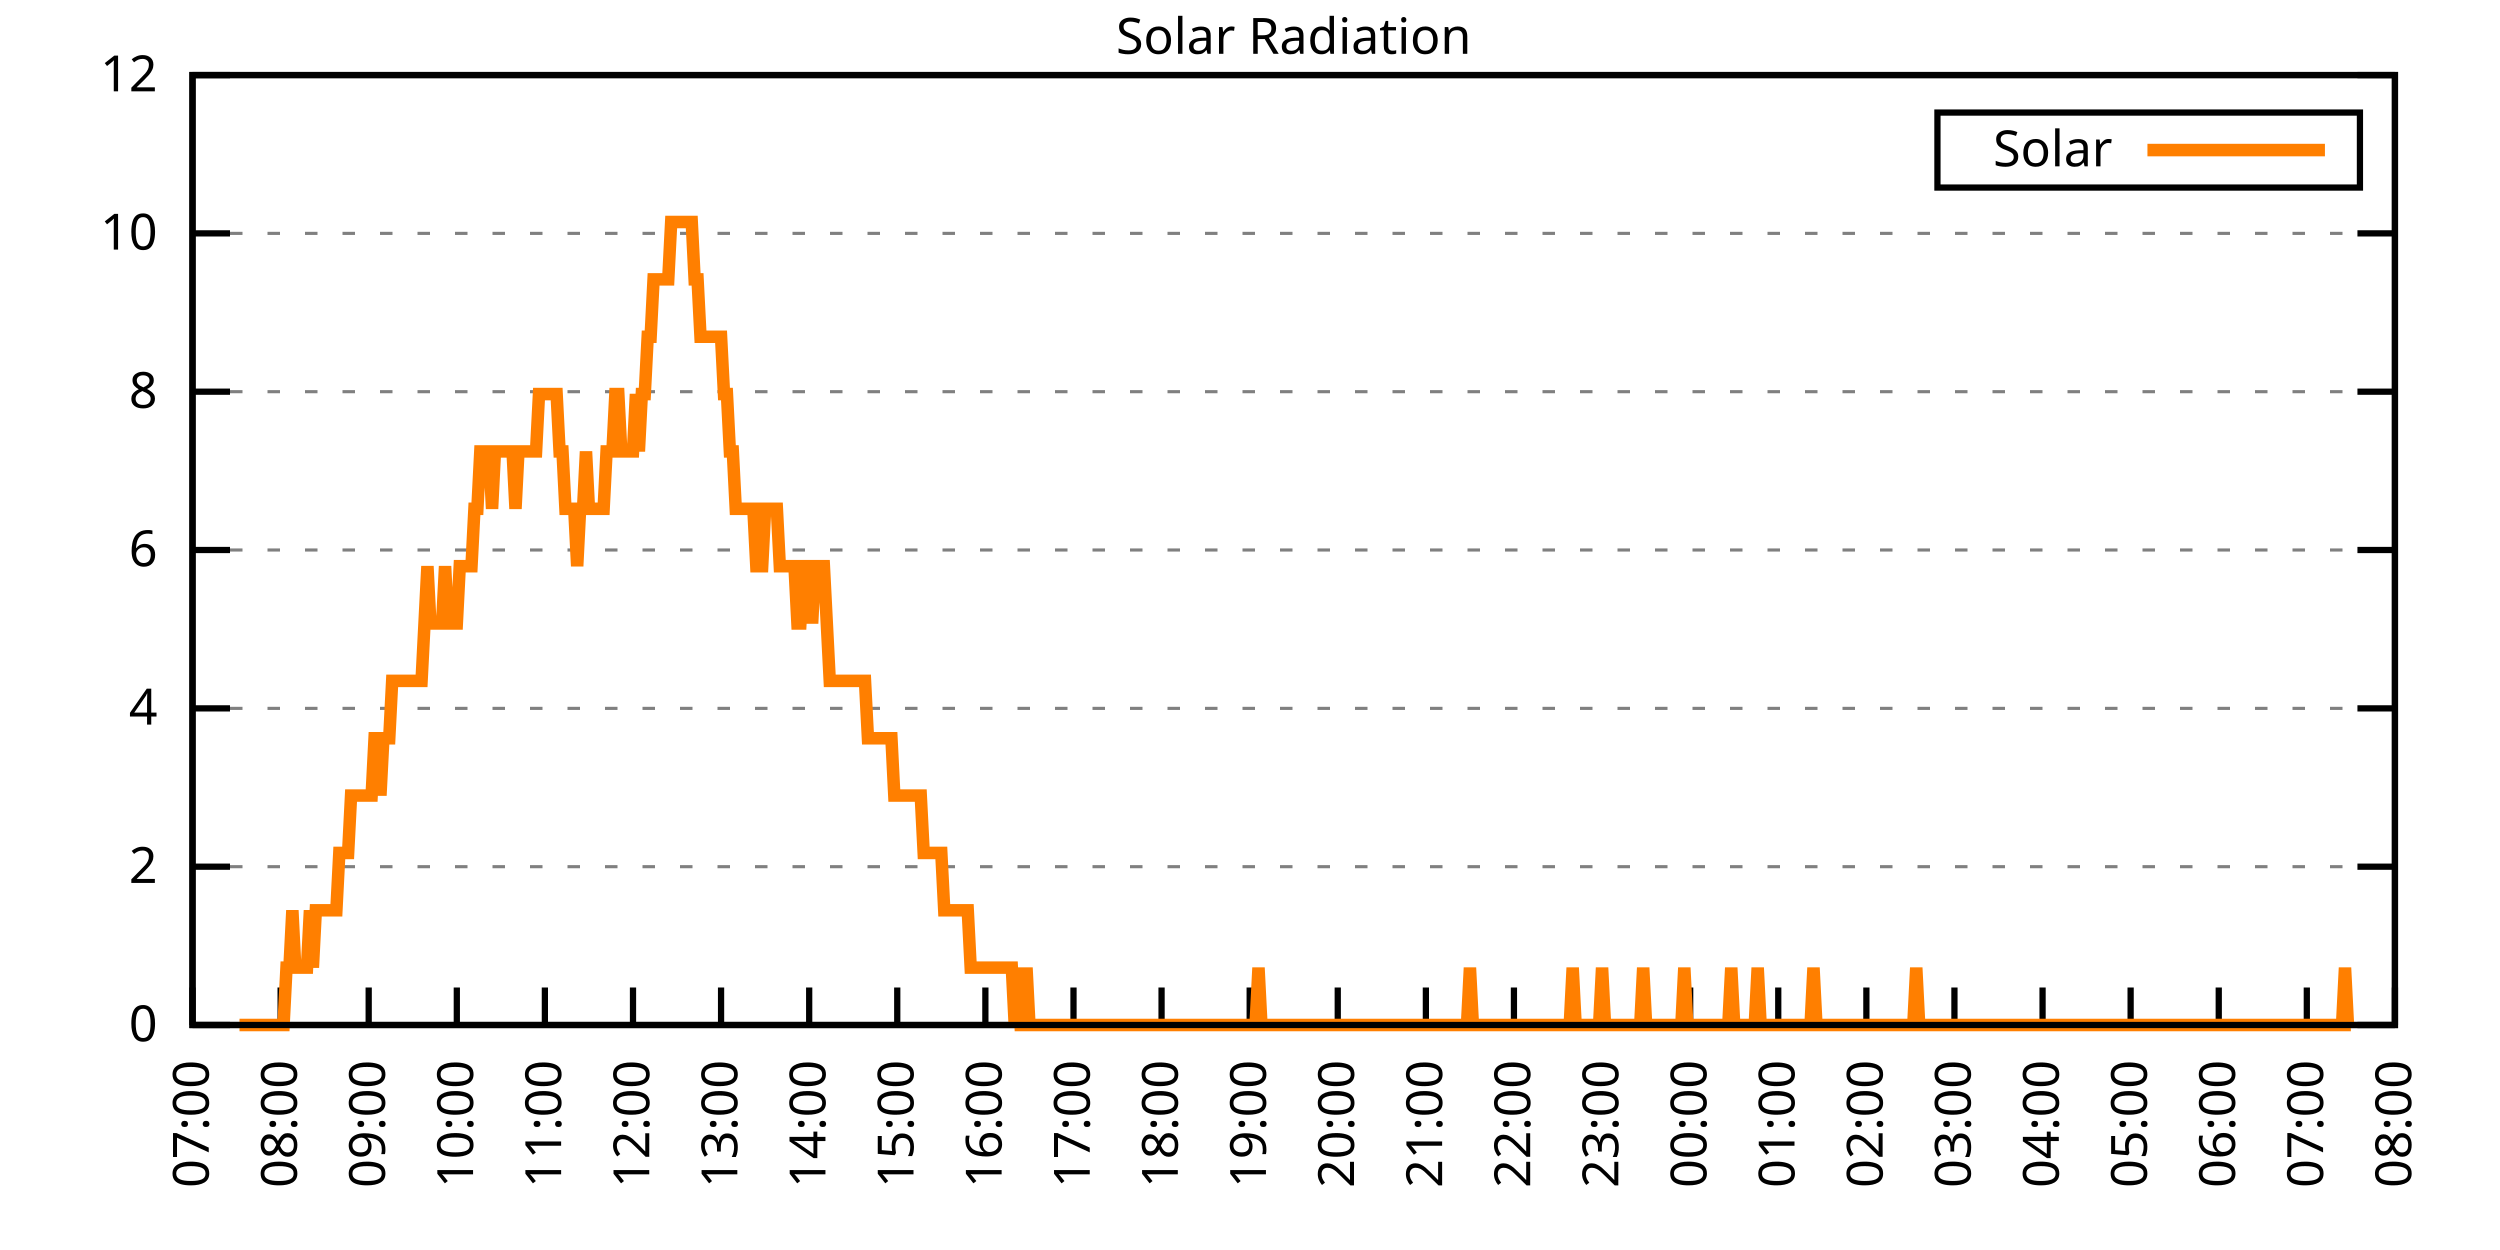
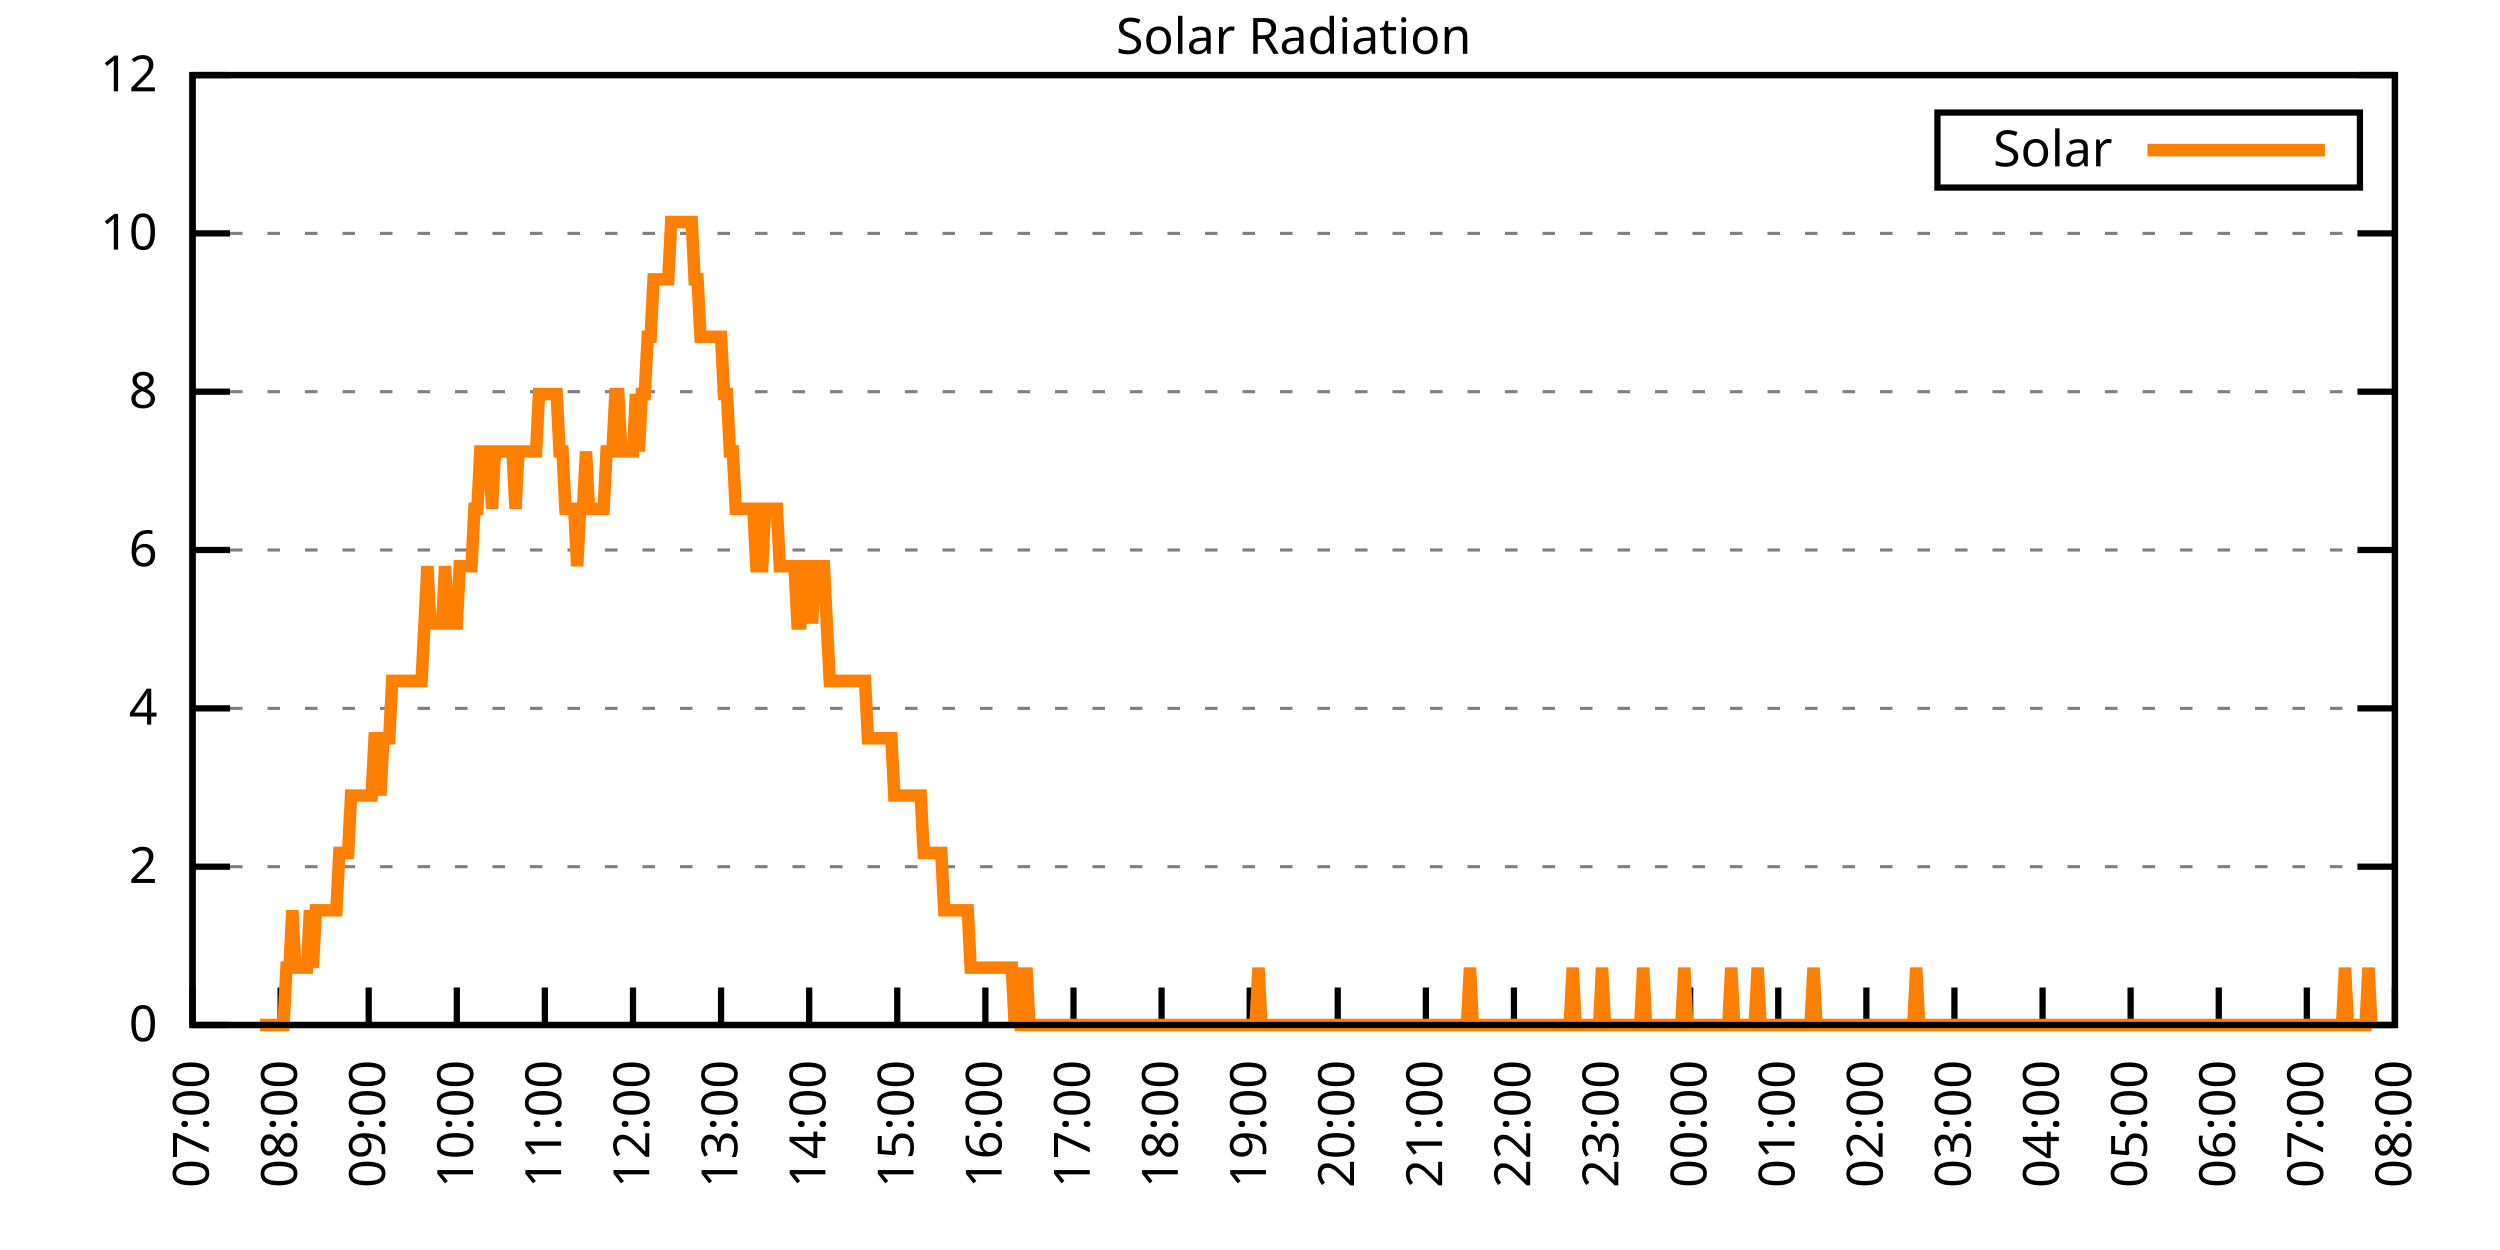
<svg xmlns="http://www.w3.org/2000/svg" xmlns:xlink="http://www.w3.org/1999/xlink" width="400" height="200" viewBox="0 0 400 200">
  <g id="gnuplot_canvas">
    <rect x="0" y="0" width="400" height="200" fill="none" />
    <defs>
      <circle id="gpDot" r="0.5" stroke-width="0.5" stroke="currentColor" />
      <path id="gpPt0" stroke-width="0.333" stroke="currentColor" d="M-1,0 h2 M0,-1 v2" />
      <path id="gpPt1" stroke-width="0.333" stroke="currentColor" d="M-1,-1 L1,1 M1,-1 L-1,1" />
      <path id="gpPt2" stroke-width="0.333" stroke="currentColor" d="M-1,0 L1,0 M0,-1 L0,1 M-1,-1 L1,1 M-1,1 L1,-1" />
      <rect id="gpPt3" stroke-width="0.333" stroke="currentColor" x="-1" y="-1" width="2" height="2" />
      <rect id="gpPt4" stroke-width="0.333" stroke="currentColor" fill="currentColor" x="-1" y="-1" width="2" height="2" />
      <circle id="gpPt5" stroke-width="0.333" stroke="currentColor" cx="0" cy="0" r="1" />
      <use xlink:href="#gpPt5" id="gpPt6" fill="currentColor" stroke="none" />
      <path id="gpPt7" stroke-width="0.333" stroke="currentColor" d="M0,-1.33 L-1.33,0.67 L1.33,0.67 z" />
      <use xlink:href="#gpPt7" id="gpPt8" fill="currentColor" stroke="none" />
      <use xlink:href="#gpPt7" id="gpPt9" stroke="currentColor" transform="rotate(180)" />
      <use xlink:href="#gpPt9" id="gpPt10" fill="currentColor" stroke="none" />
      <use xlink:href="#gpPt3" id="gpPt11" stroke="currentColor" transform="rotate(45)" />
      <use xlink:href="#gpPt11" id="gpPt12" fill="currentColor" stroke="none" />
      <path id="gpPt13" stroke-width="0.333" stroke="currentColor" d="M0,1.330 L1.265,0.411 L0.782,-1.067 L-0.782,-1.076 L-1.265,0.411 z" />
      <use xlink:href="#gpPt13" id="gpPt14" fill="currentColor" stroke="none" />
      <filter id="textbox" filterUnits="objectBoundingBox" x="0" y="0" height="1" width="1">
        <feFlood flood-color="white" flood-opacity="1" result="bgnd" />
        <feComposite in="SourceGraphic" in2="bgnd" operator="atop" />
      </filter>
      <filter id="greybox" filterUnits="objectBoundingBox" x="0" y="0" height="1" width="1">
        <feFlood flood-color="lightgrey" flood-opacity="1" result="grey" />
        <feComposite in="SourceGraphic" in2="grey" operator="atop" />
      </filter>
    </defs>
    <g fill="none" color="white" stroke="currentColor" stroke-width="1.00" stroke-linecap="butt" stroke-linejoin="miter">
</g>
    <g fill="none" color="black" stroke="currentColor" stroke-width="1.00" stroke-linecap="butt" stroke-linejoin="miter">
      <g stroke="none" shape-rendering="crispEdges">
        <polygon fill="rgb(255, 255, 255)" points="30.80,164.00 383.18,164.00 383.18,12.02 30.80,12.02 " />
      </g>
    </g>
    <g fill="none" color="black" stroke="currentColor" stroke-width="1.00" stroke-linecap="butt" stroke-linejoin="miter">
</g>
    <g fill="none" color="black" stroke="black" stroke-width="0.50" stroke-linecap="butt" stroke-linejoin="miter">
</g>
    <g fill="none" color="gray" stroke="currentColor" stroke-width="0.50" stroke-linecap="butt" stroke-linejoin="miter">
      <path stroke="gray" stroke-dasharray="2,4" class="gridline" d="M30.80,164.00 L383.19,164.00  " />
    </g>
    <g fill="none" color="gray" stroke="gray" stroke-width="1.00" stroke-linecap="butt" stroke-linejoin="miter">
</g>
    <g fill="none" color="black" stroke="currentColor" stroke-width="1.00" stroke-linecap="butt" stroke-linejoin="miter">
      <path stroke="black" d="M30.80,164.00 L36.80,164.00 M383.19,164.00 L377.19,164.00  " />
      <g transform="translate(25.20,166.60)" stroke="none" fill="black" font-family="Sans" font-size="8.00" text-anchor="end">
        <text>
          <tspan font-family="Sans"> 0</tspan>
        </text>
      </g>
    </g>
    <g fill="none" color="black" stroke="currentColor" stroke-width="1.00" stroke-linecap="butt" stroke-linejoin="miter">
</g>
    <g fill="none" color="black" stroke="black" stroke-width="0.50" stroke-linecap="butt" stroke-linejoin="miter">
</g>
    <g fill="none" color="gray" stroke="currentColor" stroke-width="0.50" stroke-linecap="butt" stroke-linejoin="miter">
      <path stroke="gray" stroke-dasharray="2,4" class="gridline" d="M30.80,138.67 L383.19,138.67  " />
    </g>
    <g fill="none" color="gray" stroke="gray" stroke-width="1.00" stroke-linecap="butt" stroke-linejoin="miter">
</g>
    <g fill="none" color="black" stroke="currentColor" stroke-width="1.00" stroke-linecap="butt" stroke-linejoin="miter">
      <path stroke="black" d="M30.80,138.67 L36.80,138.67 M383.19,138.67 L377.19,138.67  " />
      <g transform="translate(25.20,141.27)" stroke="none" fill="black" font-family="Sans" font-size="8.00" text-anchor="end">
        <text>
          <tspan font-family="Sans"> 2</tspan>
        </text>
      </g>
    </g>
    <g fill="none" color="black" stroke="currentColor" stroke-width="1.00" stroke-linecap="butt" stroke-linejoin="miter">
</g>
    <g fill="none" color="black" stroke="black" stroke-width="0.50" stroke-linecap="butt" stroke-linejoin="miter">
</g>
    <g fill="none" color="gray" stroke="currentColor" stroke-width="0.50" stroke-linecap="butt" stroke-linejoin="miter">
      <path stroke="gray" stroke-dasharray="2,4" class="gridline" d="M30.80,113.34 L383.19,113.34  " />
    </g>
    <g fill="none" color="gray" stroke="gray" stroke-width="1.00" stroke-linecap="butt" stroke-linejoin="miter">
</g>
    <g fill="none" color="black" stroke="currentColor" stroke-width="1.00" stroke-linecap="butt" stroke-linejoin="miter">
      <path stroke="black" d="M30.80,113.34 L36.80,113.34 M383.19,113.34 L377.19,113.34  " />
      <g transform="translate(25.20,115.94)" stroke="none" fill="black" font-family="Sans" font-size="8.00" text-anchor="end">
        <text>
          <tspan font-family="Sans"> 4</tspan>
        </text>
      </g>
    </g>
    <g fill="none" color="black" stroke="currentColor" stroke-width="1.00" stroke-linecap="butt" stroke-linejoin="miter">
</g>
    <g fill="none" color="black" stroke="black" stroke-width="0.50" stroke-linecap="butt" stroke-linejoin="miter">
</g>
    <g fill="none" color="gray" stroke="currentColor" stroke-width="0.50" stroke-linecap="butt" stroke-linejoin="miter">
      <path stroke="gray" stroke-dasharray="2,4" class="gridline" d="M30.80,88.00 L383.19,88.00  " />
    </g>
    <g fill="none" color="gray" stroke="gray" stroke-width="1.00" stroke-linecap="butt" stroke-linejoin="miter">
</g>
    <g fill="none" color="black" stroke="currentColor" stroke-width="1.00" stroke-linecap="butt" stroke-linejoin="miter">
      <path stroke="black" d="M30.80,88.00 L36.80,88.00 M383.19,88.00 L377.19,88.00  " />
      <g transform="translate(25.20,90.60)" stroke="none" fill="black" font-family="Sans" font-size="8.00" text-anchor="end">
        <text>
          <tspan font-family="Sans"> 6</tspan>
        </text>
      </g>
    </g>
    <g fill="none" color="black" stroke="currentColor" stroke-width="1.00" stroke-linecap="butt" stroke-linejoin="miter">
</g>
    <g fill="none" color="black" stroke="black" stroke-width="0.50" stroke-linecap="butt" stroke-linejoin="miter">
</g>
    <g fill="none" color="gray" stroke="currentColor" stroke-width="0.50" stroke-linecap="butt" stroke-linejoin="miter">
      <path stroke="gray" stroke-dasharray="2,4" class="gridline" d="M30.80,62.67 L383.19,62.67  " />
    </g>
    <g fill="none" color="gray" stroke="gray" stroke-width="1.00" stroke-linecap="butt" stroke-linejoin="miter">
</g>
    <g fill="none" color="black" stroke="currentColor" stroke-width="1.00" stroke-linecap="butt" stroke-linejoin="miter">
      <path stroke="black" d="M30.80,62.67 L36.80,62.67 M383.19,62.67 L377.19,62.67  " />
      <g transform="translate(25.20,65.27)" stroke="none" fill="black" font-family="Sans" font-size="8.00" text-anchor="end">
        <text>
          <tspan font-family="Sans"> 8</tspan>
        </text>
      </g>
    </g>
    <g fill="none" color="black" stroke="currentColor" stroke-width="1.00" stroke-linecap="butt" stroke-linejoin="miter">
</g>
    <g fill="none" color="black" stroke="black" stroke-width="0.50" stroke-linecap="butt" stroke-linejoin="miter">
</g>
    <g fill="none" color="gray" stroke="currentColor" stroke-width="0.50" stroke-linecap="butt" stroke-linejoin="miter">
      <path stroke="gray" stroke-dasharray="2,4" class="gridline" d="M30.80,37.34 L383.19,37.34  " />
    </g>
    <g fill="none" color="gray" stroke="gray" stroke-width="1.00" stroke-linecap="butt" stroke-linejoin="miter">
</g>
    <g fill="none" color="black" stroke="currentColor" stroke-width="1.00" stroke-linecap="butt" stroke-linejoin="miter">
      <path stroke="black" d="M30.80,37.34 L36.80,37.34 M383.19,37.34 L377.19,37.34  " />
      <g transform="translate(25.20,39.94)" stroke="none" fill="black" font-family="Sans" font-size="8.00" text-anchor="end">
        <text>
          <tspan font-family="Sans"> 10</tspan>
        </text>
      </g>
    </g>
    <g fill="none" color="black" stroke="currentColor" stroke-width="1.00" stroke-linecap="butt" stroke-linejoin="miter">
</g>
    <g fill="none" color="black" stroke="black" stroke-width="0.50" stroke-linecap="butt" stroke-linejoin="miter">
</g>
    <g fill="none" color="gray" stroke="currentColor" stroke-width="0.50" stroke-linecap="butt" stroke-linejoin="miter">
      <path stroke="gray" stroke-dasharray="2,4" class="gridline" d="M30.80,12.01 L383.19,12.01  " />
    </g>
    <g fill="none" color="gray" stroke="gray" stroke-width="1.00" stroke-linecap="butt" stroke-linejoin="miter">
</g>
    <g fill="none" color="black" stroke="currentColor" stroke-width="1.00" stroke-linecap="butt" stroke-linejoin="miter">
      <path stroke="black" d="M30.80,12.01 L36.80,12.01 M383.19,12.01 L377.19,12.01  " />
      <g transform="translate(25.20,14.61)" stroke="none" fill="black" font-family="Sans" font-size="8.00" text-anchor="end">
        <text>
          <tspan font-family="Sans"> 12</tspan>
        </text>
      </g>
    </g>
    <g fill="none" color="black" stroke="currentColor" stroke-width="1.00" stroke-linecap="butt" stroke-linejoin="miter">
      <path stroke="black" d="M30.80,164.00 L30.80,158.00  " />
      <g transform="translate(33.40,169.60) rotate(270.00)" stroke="none" fill="black" font-family="Sans" font-size="8.00" text-anchor="end">
        <text>
          <tspan font-family="Sans">07:00</tspan>
        </text>
      </g>
    </g>
    <g fill="none" color="black" stroke="currentColor" stroke-width="1.00" stroke-linecap="butt" stroke-linejoin="miter">
      <path stroke="black" d="M44.90,164.00 L44.90,158.00  " />
      <g transform="translate(47.50,169.60) rotate(270.00)" stroke="none" fill="black" font-family="Sans" font-size="8.00" text-anchor="end">
        <text>
          <tspan font-family="Sans">08:00</tspan>
        </text>
      </g>
    </g>
    <g fill="none" color="black" stroke="currentColor" stroke-width="1.00" stroke-linecap="butt" stroke-linejoin="miter">
      <path stroke="black" d="M58.99,164.00 L58.99,158.00  " />
      <g transform="translate(61.59,169.60) rotate(270.00)" stroke="none" fill="black" font-family="Sans" font-size="8.00" text-anchor="end">
        <text>
          <tspan font-family="Sans">09:00</tspan>
        </text>
      </g>
    </g>
    <g fill="none" color="black" stroke="currentColor" stroke-width="1.00" stroke-linecap="butt" stroke-linejoin="miter">
      <path stroke="black" d="M73.09,164.00 L73.09,158.00  " />
      <g transform="translate(75.69,169.60) rotate(270.00)" stroke="none" fill="black" font-family="Sans" font-size="8.00" text-anchor="end">
        <text>
          <tspan font-family="Sans">10:00</tspan>
        </text>
      </g>
    </g>
    <g fill="none" color="black" stroke="currentColor" stroke-width="1.00" stroke-linecap="butt" stroke-linejoin="miter">
      <path stroke="black" d="M87.18,164.00 L87.18,158.00  " />
      <g transform="translate(89.78,169.60) rotate(270.00)" stroke="none" fill="black" font-family="Sans" font-size="8.00" text-anchor="end">
        <text>
          <tspan font-family="Sans">11:00</tspan>
        </text>
      </g>
    </g>
    <g fill="none" color="black" stroke="currentColor" stroke-width="1.00" stroke-linecap="butt" stroke-linejoin="miter">
      <path stroke="black" d="M101.28,164.00 L101.28,158.00  " />
      <g transform="translate(103.88,169.60) rotate(270.00)" stroke="none" fill="black" font-family="Sans" font-size="8.00" text-anchor="end">
        <text>
          <tspan font-family="Sans">12:00</tspan>
        </text>
      </g>
    </g>
    <g fill="none" color="black" stroke="currentColor" stroke-width="1.00" stroke-linecap="butt" stroke-linejoin="miter">
      <path stroke="black" d="M115.37,164.00 L115.37,158.00  " />
      <g transform="translate(117.97,169.60) rotate(270.00)" stroke="none" fill="black" font-family="Sans" font-size="8.00" text-anchor="end">
        <text>
          <tspan font-family="Sans">13:00</tspan>
        </text>
      </g>
    </g>
    <g fill="none" color="black" stroke="currentColor" stroke-width="1.00" stroke-linecap="butt" stroke-linejoin="miter">
      <path stroke="black" d="M129.47,164.00 L129.47,158.00  " />
      <g transform="translate(132.07,169.60) rotate(270.00)" stroke="none" fill="black" font-family="Sans" font-size="8.00" text-anchor="end">
        <text>
          <tspan font-family="Sans">14:00</tspan>
        </text>
      </g>
    </g>
    <g fill="none" color="black" stroke="currentColor" stroke-width="1.00" stroke-linecap="butt" stroke-linejoin="miter">
      <path stroke="black" d="M143.56,164.00 L143.56,158.00  " />
      <g transform="translate(146.16,169.60) rotate(270.00)" stroke="none" fill="black" font-family="Sans" font-size="8.00" text-anchor="end">
        <text>
          <tspan font-family="Sans">15:00</tspan>
        </text>
      </g>
    </g>
    <g fill="none" color="black" stroke="currentColor" stroke-width="1.00" stroke-linecap="butt" stroke-linejoin="miter">
      <path stroke="black" d="M157.66,164.00 L157.66,158.00  " />
      <g transform="translate(160.26,169.60) rotate(270.00)" stroke="none" fill="black" font-family="Sans" font-size="8.00" text-anchor="end">
        <text>
          <tspan font-family="Sans">16:00</tspan>
        </text>
      </g>
    </g>
    <g fill="none" color="black" stroke="currentColor" stroke-width="1.00" stroke-linecap="butt" stroke-linejoin="miter">
      <path stroke="black" d="M171.76,164.00 L171.76,158.00  " />
      <g transform="translate(174.36,169.60) rotate(270.00)" stroke="none" fill="black" font-family="Sans" font-size="8.00" text-anchor="end">
        <text>
          <tspan font-family="Sans">17:00</tspan>
        </text>
      </g>
    </g>
    <g fill="none" color="black" stroke="currentColor" stroke-width="1.00" stroke-linecap="butt" stroke-linejoin="miter">
      <path stroke="black" d="M185.85,164.00 L185.85,158.00  " />
      <g transform="translate(188.45,169.60) rotate(270.00)" stroke="none" fill="black" font-family="Sans" font-size="8.00" text-anchor="end">
        <text>
          <tspan font-family="Sans">18:00</tspan>
        </text>
      </g>
    </g>
    <g fill="none" color="black" stroke="currentColor" stroke-width="1.00" stroke-linecap="butt" stroke-linejoin="miter">
      <path stroke="black" d="M199.95,164.00 L199.95,158.00  " />
      <g transform="translate(202.55,169.60) rotate(270.00)" stroke="none" fill="black" font-family="Sans" font-size="8.00" text-anchor="end">
        <text>
          <tspan font-family="Sans">19:00</tspan>
        </text>
      </g>
    </g>
    <g fill="none" color="black" stroke="currentColor" stroke-width="1.00" stroke-linecap="butt" stroke-linejoin="miter">
      <path stroke="black" d="M214.04,164.00 L214.04,158.00  " />
      <g transform="translate(216.64,169.60) rotate(270.00)" stroke="none" fill="black" font-family="Sans" font-size="8.00" text-anchor="end">
        <text>
          <tspan font-family="Sans">20:00</tspan>
        </text>
      </g>
    </g>
    <g fill="none" color="black" stroke="currentColor" stroke-width="1.00" stroke-linecap="butt" stroke-linejoin="miter">
      <path stroke="black" d="M228.14,164.00 L228.14,158.00  " />
      <g transform="translate(230.74,169.60) rotate(270.00)" stroke="none" fill="black" font-family="Sans" font-size="8.00" text-anchor="end">
        <text>
          <tspan font-family="Sans">21:00</tspan>
        </text>
      </g>
    </g>
    <g fill="none" color="black" stroke="currentColor" stroke-width="1.00" stroke-linecap="butt" stroke-linejoin="miter">
      <path stroke="black" d="M242.23,164.00 L242.23,158.00  " />
      <g transform="translate(244.83,169.60) rotate(270.00)" stroke="none" fill="black" font-family="Sans" font-size="8.00" text-anchor="end">
        <text>
          <tspan font-family="Sans">22:00</tspan>
        </text>
      </g>
    </g>
    <g fill="none" color="black" stroke="currentColor" stroke-width="1.00" stroke-linecap="butt" stroke-linejoin="miter">
      <path stroke="black" d="M256.33,164.00 L256.33,158.00  " />
      <g transform="translate(258.93,169.60) rotate(270.00)" stroke="none" fill="black" font-family="Sans" font-size="8.00" text-anchor="end">
        <text>
          <tspan font-family="Sans">23:00</tspan>
        </text>
      </g>
    </g>
    <g fill="none" color="black" stroke="currentColor" stroke-width="1.00" stroke-linecap="butt" stroke-linejoin="miter">
      <path stroke="black" d="M270.43,164.00 L270.43,158.00  " />
      <g transform="translate(273.03,169.60) rotate(270.00)" stroke="none" fill="black" font-family="Sans" font-size="8.00" text-anchor="end">
        <text>
          <tspan font-family="Sans">00:00</tspan>
        </text>
      </g>
    </g>
    <g fill="none" color="black" stroke="currentColor" stroke-width="1.00" stroke-linecap="butt" stroke-linejoin="miter">
      <path stroke="black" d="M284.52,164.00 L284.52,158.00  " />
      <g transform="translate(287.12,169.60) rotate(270.00)" stroke="none" fill="black" font-family="Sans" font-size="8.00" text-anchor="end">
        <text>
          <tspan font-family="Sans">01:00</tspan>
        </text>
      </g>
    </g>
    <g fill="none" color="black" stroke="currentColor" stroke-width="1.00" stroke-linecap="butt" stroke-linejoin="miter">
      <path stroke="black" d="M298.62,164.00 L298.62,158.00  " />
      <g transform="translate(301.22,169.60) rotate(270.00)" stroke="none" fill="black" font-family="Sans" font-size="8.00" text-anchor="end">
        <text>
          <tspan font-family="Sans">02:00</tspan>
        </text>
      </g>
    </g>
    <g fill="none" color="black" stroke="currentColor" stroke-width="1.00" stroke-linecap="butt" stroke-linejoin="miter">
      <path stroke="black" d="M312.71,164.00 L312.71,158.00  " />
      <g transform="translate(315.31,169.60) rotate(270.00)" stroke="none" fill="black" font-family="Sans" font-size="8.00" text-anchor="end">
        <text>
          <tspan font-family="Sans">03:00</tspan>
        </text>
      </g>
    </g>
    <g fill="none" color="black" stroke="currentColor" stroke-width="1.00" stroke-linecap="butt" stroke-linejoin="miter">
      <path stroke="black" d="M326.81,164.00 L326.81,158.00  " />
      <g transform="translate(329.41,169.60) rotate(270.00)" stroke="none" fill="black" font-family="Sans" font-size="8.00" text-anchor="end">
        <text>
          <tspan font-family="Sans">04:00</tspan>
        </text>
      </g>
    </g>
    <g fill="none" color="black" stroke="currentColor" stroke-width="1.00" stroke-linecap="butt" stroke-linejoin="miter">
      <path stroke="black" d="M340.90,164.00 L340.90,158.00  " />
      <g transform="translate(343.50,169.60) rotate(270.00)" stroke="none" fill="black" font-family="Sans" font-size="8.00" text-anchor="end">
        <text>
          <tspan font-family="Sans">05:00</tspan>
        </text>
      </g>
    </g>
    <g fill="none" color="black" stroke="currentColor" stroke-width="1.00" stroke-linecap="butt" stroke-linejoin="miter">
      <path stroke="black" d="M355.00,164.00 L355.00,158.00  " />
      <g transform="translate(357.60,169.60) rotate(270.00)" stroke="none" fill="black" font-family="Sans" font-size="8.00" text-anchor="end">
        <text>
          <tspan font-family="Sans">06:00</tspan>
        </text>
      </g>
    </g>
    <g fill="none" color="black" stroke="currentColor" stroke-width="1.00" stroke-linecap="butt" stroke-linejoin="miter">
      <path stroke="black" d="M369.09,164.00 L369.09,158.00  " />
      <g transform="translate(371.69,169.60) rotate(270.00)" stroke="none" fill="black" font-family="Sans" font-size="8.00" text-anchor="end">
        <text>
          <tspan font-family="Sans">07:00</tspan>
        </text>
      </g>
    </g>
    <g fill="none" color="black" stroke="currentColor" stroke-width="1.00" stroke-linecap="butt" stroke-linejoin="miter">
      <path stroke="black" d="M383.19,164.00 L383.19,158.00  " />
      <g transform="translate(385.79,169.60) rotate(270.00)" stroke="none" fill="black" font-family="Sans" font-size="8.00" text-anchor="end">
        <text>
          <tspan font-family="Sans">08:00</tspan>
        </text>
      </g>
    </g>
    <g fill="none" color="black" stroke="currentColor" stroke-width="1.00" stroke-linecap="butt" stroke-linejoin="miter">
</g>
    <g fill="none" color="black" stroke="currentColor" stroke-width="1.00" stroke-linecap="butt" stroke-linejoin="miter">
      <path stroke="black" d="M30.80,12.01 L30.80,164.00 L383.19,164.00 L383.19,12.01 L30.80,12.01 Z  " />
    </g>
    <g fill="none" color="black" stroke="currentColor" stroke-width="1.00" stroke-linecap="butt" stroke-linejoin="miter">
</g>
    <g fill="none" color="black" stroke="currentColor" stroke-width="1.00" stroke-linecap="butt" stroke-linejoin="miter">
      <path stroke="black" d="M309.99,30.01 L309.99,18.01 L377.59,18.01 L377.59,30.01 L309.99,30.01 Z  " />
    </g>
    <g id="Solar_Radiation_plot_1">
      <g fill="none" color="white" stroke="black" stroke-width="2.00" stroke-linecap="butt" stroke-linejoin="miter">
</g>
      <g fill="none" color="black" stroke="currentColor" stroke-width="2.00" stroke-linecap="butt" stroke-linejoin="miter">
        <g transform="translate(337.99,26.61)" stroke="none" fill="black" font-family="Sans" font-size="8.00" text-anchor="end">
          <text>
            <tspan font-family="Sans">Solar</tspan>
          </text>
        </g>
      </g>
      <g fill="none" color="black" stroke="currentColor" stroke-width="2.00" stroke-linecap="butt" stroke-linejoin="miter">
-         <path stroke="rgb(255, 127,   0)" d="M343.59,24.01 L371.99,24.01 M38.32,164.00 L38.79,164.00 L39.26,164.00 L39.73,164.00 L40.20,164.00 L40.67,164.00   L41.14,164.00 L41.61,164.00 L42.08,164.00 L42.55,164.00 L43.02,164.00 L43.49,164.00 L43.96,164.00 L44.43,164.00   L44.90,164.00 L45.37,164.00 L45.84,154.82 L46.31,154.82 L46.78,145.65 L47.24,154.82 L47.71,154.82 L48.18,154.82   L48.65,154.82 L49.12,154.82 L49.59,145.65 L50.06,154.82 L50.53,145.65 L51.00,145.65 L51.47,145.65 L51.94,145.65   L52.41,145.65 L52.88,145.65 L53.35,145.65 L53.82,145.65 L54.29,136.47 L54.76,136.47 L55.23,136.47 L55.70,136.47   L56.17,127.29 L56.64,127.29 L57.11,127.29 L57.58,127.29 L58.05,127.29 L58.52,127.29 L58.99,127.29 L59.46,127.29   L59.93,118.12 L60.40,118.12 L60.87,127.29 L61.34,118.12 L61.81,118.12 L62.28,118.12 L62.75,108.94 L63.22,108.94   L63.69,108.94 L64.16,108.94 L64.63,108.94 L65.10,108.94 L65.57,108.94 L66.04,108.94 L66.51,108.94 L66.98,108.94   L67.45,108.94 L67.92,99.76 L68.39,90.59 L68.86,99.76 L69.33,99.76 L69.80,99.76 L70.27,99.76 L70.74,99.76   L71.21,90.59 L71.68,99.76 L72.15,99.76 L72.62,99.76 L73.09,99.76 L73.56,90.59 L74.03,90.59 L74.50,90.59   L74.97,90.59 L75.44,90.59 L75.91,81.41 L76.38,81.41 L76.85,72.23 L77.32,72.23 L77.79,72.23 L78.26,72.23   L78.73,81.41 L79.19,72.23 L79.66,72.23 L80.13,72.23 L80.60,72.23 L81.07,72.23 L81.54,72.23 L82.01,72.23   L82.48,81.41 L82.95,72.23 L83.42,72.23 L83.89,72.23 L84.36,72.23 L84.83,72.23 L85.30,72.23 L85.77,72.23   L86.24,63.05 L86.71,63.05 L87.18,63.05 L87.65,63.05 L88.12,63.05 L88.59,63.05 L89.06,63.05 L89.53,72.23   L90.00,72.23 L90.47,81.41 L90.94,81.41 L91.41,81.41 L91.88,81.41 L92.35,90.59 L92.82,81.41 L93.29,81.41   L93.76,72.23 L94.23,81.41 L94.70,81.41 L95.17,81.41 L95.64,81.41 L96.11,81.41 L96.58,81.41 L97.05,72.23   L97.52,72.23 L97.99,72.23 L98.46,63.05 L98.93,63.05 L99.40,72.23 L99.87,72.23 L100.34,72.23 L100.81,72.23   L101.28,72.23 L101.75,63.05 L102.22,72.23 L102.69,63.05 L103.16,63.05 L103.63,53.88 L104.10,53.88 L104.57,44.70   L105.04,44.70 L105.51,44.70 L105.98,44.70 L106.45,44.70 L106.92,44.70 L107.39,35.52 L107.86,35.52 L108.33,35.52   L108.80,35.52 L109.27,35.52 L109.74,35.52 L110.21,35.52 L110.68,35.52 L111.14,44.70 L111.61,44.70 L112.08,53.88   L112.55,53.88 L113.02,53.88 L113.49,53.88 L113.96,53.88 L114.43,53.88 L114.90,53.88 L115.37,53.88 L115.84,63.05   L116.31,63.05 L116.78,72.23 L117.25,72.23 L117.72,81.41 L118.19,81.41 L118.66,81.41 L119.13,81.41 L119.60,81.41   L120.07,81.41 L120.54,81.41 L121.01,90.59 L121.48,90.59 L121.95,90.59 L122.42,81.41 L122.89,81.41 L123.36,81.41   L123.83,81.41 L124.30,81.41 L124.77,90.59 L125.24,90.59 L125.71,90.59 L126.18,90.59 L126.65,90.59 L127.12,90.59   L127.59,99.76 L128.06,99.76 L128.53,90.59 L129.00,90.59 L129.47,90.59 L129.94,99.76 L130.41,90.59 L130.88,90.59   L131.35,90.59 L131.82,90.59 L132.29,99.76 L132.76,108.94 L133.23,108.94 L133.70,108.94 L134.17,108.94 L134.64,108.94   L135.11,108.94 L135.58,108.94 L136.05,108.94 L136.99,108.94 L137.46,108.94 L137.93,108.94 L138.40,108.94 L138.87,118.12   L139.34,118.12 L139.81,118.12 L140.28,118.12 L140.75,118.12 L141.22,118.12 L141.69,118.12 L142.16,118.12 L142.63,118.12   L143.09,127.29 L143.56,127.29 L144.03,127.29 L144.50,127.29 L144.97,127.29 L145.44,127.29 L145.91,127.29 L146.38,127.29   L146.85,127.29 L147.32,127.29 L147.79,136.47 L148.26,136.47 L148.73,136.47 L149.20,136.47 L149.67,136.47 L150.14,136.47   L150.61,136.47 L151.08,145.65 L151.55,145.65 L152.02,145.65 L152.49,145.65 L152.96,145.65 L153.43,145.65 L153.90,145.65   L154.37,145.65 L154.84,145.65 L155.31,154.82 L155.78,154.82 L156.25,154.82 L156.72,154.82 L157.19,154.82 L157.66,154.82   L158.13,154.82 L158.60,154.82 L159.07,154.82 L159.54,154.82 L160.01,154.82 L160.48,154.82 L160.95,154.82 L161.42,154.82   L161.89,154.82 L162.36,164.00 L162.83,154.82 L163.30,164.00 L163.77,164.00 L164.24,154.82 L164.71,164.00 L165.18,164.00   L165.65,164.00 L166.12,164.00 L166.59,164.00 L167.06,164.00 L167.53,164.00 L168.00,164.00 L168.47,164.00 L168.94,164.00   L169.41,164.00 L169.88,164.00 L170.35,164.00 L170.82,164.00 L171.29,164.00 L171.76,164.00 L172.23,164.00 L172.70,164.00   L173.17,164.00 L173.64,164.00 L174.11,164.00 L174.58,164.00 L175.04,164.00 L175.51,164.00 L175.98,164.00 L176.45,164.00   L176.92,164.00 L177.39,164.00 L177.86,164.00 L178.33,164.00 L178.80,164.00 L179.27,164.00 L179.74,164.00 L180.21,164.00   L180.68,164.00 L181.15,164.00 L181.62,164.00 L182.09,164.00 L182.56,164.00 L183.03,164.00 L183.50,164.00 L183.97,164.00   L184.44,164.00 L184.91,164.00 L185.38,164.00 L185.85,164.00 L186.32,164.00 L186.79,164.00 L187.26,164.00 L187.73,164.00   L188.20,164.00 L188.67,164.00 L189.14,164.00 L189.61,164.00 L190.08,164.00 L190.55,164.00 L191.02,164.00 L191.49,164.00   L191.96,164.00 L192.43,164.00 L192.90,164.00 L193.37,164.00 L193.84,164.00 L194.31,164.00 L194.78,164.00 L195.25,164.00   L195.72,164.00 L196.19,164.00 L196.66,164.00 L197.13,164.00 L197.60,164.00 L198.07,164.00 L198.54,164.00 L199.01,164.00   L199.48,164.00 L199.95,164.00 L200.42,164.00 L200.89,164.00 L201.36,154.82 L201.83,164.00 L202.30,164.00 L202.77,164.00   L203.24,164.00 L203.71,164.00 L204.18,164.00 L204.65,164.00 L205.12,164.00 L205.59,164.00 L206.06,164.00 L206.53,164.00   L207.00,164.00 L207.46,164.00 L207.93,164.00 L208.40,164.00 L208.87,164.00 L209.34,164.00 L209.81,164.00 L210.28,164.00   L210.75,164.00 L211.22,164.00 L211.69,164.00 L212.16,164.00 L212.63,164.00 L213.10,164.00 L213.57,164.00 L214.04,164.00   L214.51,164.00 L214.98,164.00 L215.45,164.00 L215.92,164.00 L216.39,164.00 L216.86,164.00 L217.33,164.00 L217.80,164.00   L218.27,164.00 L218.74,164.00 L219.21,164.00 L219.68,164.00 L220.15,164.00 L220.62,164.00 L221.09,164.00 L221.56,164.00   L222.03,164.00 L222.50,164.00 L222.97,164.00 L223.44,164.00 L223.91,164.00 L224.38,164.00 L224.85,164.00 L225.32,164.00   L225.79,164.00 L226.26,164.00 L226.73,164.00 L227.20,164.00 L227.67,164.00 L228.14,164.00 L228.61,164.00 L229.08,164.00   L229.55,164.00 L230.02,164.00 L230.49,164.00 L230.96,164.00 L231.43,164.00 L231.90,164.00 L232.37,164.00 L232.84,164.00   L233.31,164.00 L233.78,164.00 L234.25,164.00 L234.72,164.00 L235.19,154.82 L235.66,164.00 L236.13,164.00 L236.60,164.00   L237.07,164.00 L237.54,164.00 L238.01,164.00 L238.48,164.00 L238.95,164.00 L239.41,164.00 L239.88,164.00 L240.35,164.00   L240.82,164.00 L241.29,164.00 L241.76,164.00 L242.23,164.00 L242.70,164.00 L243.17,164.00 L243.64,164.00 L244.11,164.00   L244.58,164.00 L245.05,164.00 L245.52,164.00 L245.99,164.00 L246.46,164.00 L246.93,164.00 L247.40,164.00 L247.87,164.00   L248.34,164.00 L248.81,164.00 L249.28,164.00 L249.75,164.00 L250.22,164.00 L250.69,164.00 L251.16,164.00 L251.63,154.82   L252.10,164.00 L252.57,164.00 L253.04,164.00 L253.51,164.00 L253.98,164.00 L254.45,164.00 L254.92,164.00 L255.39,164.00   L255.86,164.00 L256.33,154.82 L256.80,164.00 L257.27,164.00 L257.74,164.00 L258.21,164.00 L258.68,164.00 L259.15,164.00   L259.62,164.00 L260.09,164.00 L260.56,164.00 L261.03,164.00 L261.50,164.00 L261.97,164.00 L262.44,164.00 L262.91,154.82   L263.38,164.00 L263.85,164.00 L264.32,164.00 L264.79,164.00 L265.26,164.00 L265.73,164.00 L266.20,164.00 L266.67,164.00   L267.14,164.00 L267.61,164.00 L268.08,164.00 L268.55,164.00 L269.02,164.00 L269.49,154.82 L269.96,164.00 L270.43,164.00   L270.90,164.00 L271.36,164.00 L271.83,164.00 L272.30,164.00 L272.77,164.00 L273.24,164.00 L273.71,164.00 L274.18,164.00   L274.65,164.00 L275.12,164.00 L275.59,164.00 L276.06,164.00 L276.53,164.00 L277.00,154.82 L277.47,164.00 L277.94,164.00   L278.41,164.00 L278.88,164.00 L279.35,164.00 L279.82,164.00 L280.29,164.00 L280.76,164.00 L281.23,154.82 L281.70,164.00   L282.17,164.00 L282.64,164.00 L283.11,164.00 L283.58,164.00 L284.05,164.00 L284.52,164.00 L284.99,164.00 L285.46,164.00   L285.93,164.00 L286.40,164.00 L286.87,164.00 L287.34,164.00 L287.81,164.00 L288.28,164.00 L288.75,164.00 L289.22,164.00   L289.69,164.00 L290.16,154.82 L290.63,164.00 L291.10,164.00 L291.57,164.00 L292.04,164.00 L292.51,164.00 L292.98,164.00   L293.45,164.00 L293.92,164.00 L294.39,164.00 L294.86,164.00 L295.33,164.00 L295.80,164.00 L296.27,164.00 L296.74,164.00   L297.21,164.00 L297.68,164.00 L298.15,164.00 L298.62,164.00 L299.09,164.00 L299.56,164.00 L300.03,164.00 L300.50,164.00   L300.97,164.00 L301.44,164.00 L301.91,164.00 L302.38,164.00 L302.85,164.00 L303.31,164.00 L303.78,164.00 L304.25,164.00   L304.72,164.00 L305.19,164.00 L305.66,164.00 L306.13,164.00 L306.60,154.82 L307.07,164.00 L307.54,164.00 L308.01,164.00   L308.48,164.00 L308.95,164.00 L309.42,164.00 L309.89,164.00 L310.36,164.00 L310.83,164.00 L311.30,164.00 L311.77,164.00   L312.24,164.00 L312.71,164.00 L313.18,164.00 L313.65,164.00 L314.12,164.00 L314.59,164.00 L315.06,164.00 L315.53,164.00   L316.00,164.00 L316.47,164.00 L316.94,164.00 L317.41,164.00 L317.88,164.00 L318.35,164.00 L318.82,164.00 L319.29,164.00   L319.76,164.00 L320.23,164.00 L320.70,164.00 L321.17,164.00 L321.64,164.00 L322.11,164.00 L322.58,164.00 L323.05,164.00   L323.52,164.00 L323.99,164.00 L324.46,164.00 L324.93,164.00 L325.40,164.00 L325.87,164.00 L326.34,164.00 L326.81,164.00   L327.28,164.00 L327.75,164.00 L328.22,164.00 L328.69,164.00 L329.16,164.00 L329.63,164.00 L330.10,164.00 L330.57,164.00   L331.04,164.00 L331.51,164.00 L331.98,164.00 L332.45,164.00 L332.92,164.00 L333.39,164.00 L333.86,164.00 L334.33,164.00   L334.80,164.00 L335.26,164.00 L335.73,164.00 L336.20,164.00 L336.67,164.00 L337.14,164.00 L337.61,164.00 L338.08,164.00   L338.55,164.00 L339.02,164.00 L339.49,164.00 L339.96,164.00 L340.43,164.00 L340.90,164.00 L341.37,164.00 L341.84,164.00   L342.31,164.00 L342.78,164.00 L343.25,164.00 L343.72,164.00 L344.19,164.00 L344.66,164.00 L345.13,164.00 L345.60,164.00   L346.07,164.00 L346.54,164.00 L347.01,164.00 L347.48,164.00 L347.95,164.00 L348.42,164.00 L348.89,164.00 L349.36,164.00   L349.83,164.00 L350.30,164.00 L350.77,164.00 L351.24,164.00 L351.71,164.00 L352.18,164.00 L352.65,164.00 L353.12,164.00   L353.59,164.00 L354.06,164.00 L354.53,164.00 L355.00,164.00 L355.47,164.00 L355.94,164.00 L356.41,164.00 L356.88,164.00   L357.35,164.00 L357.82,164.00 L358.29,164.00 L358.76,164.00 L359.23,164.00 L359.70,164.00 L360.17,164.00 L360.64,164.00   L361.11,164.00 L361.58,164.00 L362.05,164.00 L362.52,164.00 L362.99,164.00 L363.46,164.00 L363.93,164.00 L364.40,164.00   L364.87,164.00 L365.34,164.00 L365.81,164.00 L366.28,164.00 L366.75,164.00 L367.21,164.00 L367.68,164.00 L368.15,164.00   L368.62,164.00 L369.09,164.00 L369.56,164.00 L370.03,164.00 L370.50,164.00 L370.97,164.00 L371.44,164.00 L371.91,164.00   L372.38,164.00 L372.85,164.00 L373.32,164.00 L373.79,164.00 L374.26,164.00 L374.73,164.00 L375.20,154.82 L375.67,164.00   L376.14,164.00  " />
+         <path stroke="rgb(255, 127,   0)" d="M343.59,24.01 L371.99,24.01 M41.61,164.00 L42.08,164.00 L42.55,164.00 L43.02,164.00 L43.49,164.00 L43.96,164.00   L44.43,164.00 L44.90,164.00 L45.37,164.00 L45.84,154.82 L46.31,154.82 L46.78,145.65 L47.24,154.82 L47.71,154.82   L48.18,154.82 L48.65,154.82 L49.12,154.82 L49.59,145.65 L50.06,154.82 L50.53,145.65 L51.00,145.65 L51.47,145.65   L51.94,145.65 L52.41,145.65 L52.88,145.65 L53.35,145.65 L53.82,145.65 L54.29,136.47 L54.76,136.47 L55.23,136.47   L55.70,136.47 L56.17,127.29 L56.64,127.29 L57.11,127.29 L57.58,127.29 L58.05,127.29 L58.52,127.29 L58.99,127.29   L59.46,127.29 L59.93,118.12 L60.40,118.12 L60.87,127.29 L61.34,118.12 L61.81,118.12 L62.28,118.12 L62.75,108.94   L63.22,108.94 L63.69,108.94 L64.16,108.94 L64.63,108.94 L65.10,108.94 L65.57,108.94 L66.04,108.94 L66.51,108.94   L66.98,108.94 L67.45,108.94 L67.92,99.76 L68.39,90.59 L68.86,99.76 L69.33,99.76 L69.80,99.76 L70.27,99.76   L70.74,99.76 L71.21,90.59 L71.68,99.76 L72.15,99.76 L72.62,99.76 L73.09,99.76 L73.56,90.59 L74.03,90.59   L74.50,90.59 L74.97,90.59 L75.44,90.59 L75.91,81.41 L76.38,81.41 L76.85,72.23 L77.32,72.23 L77.79,72.23   L78.26,72.23 L78.73,81.41 L79.19,72.23 L79.66,72.23 L80.13,72.23 L80.60,72.23 L81.07,72.23 L81.54,72.23   L82.01,72.23 L82.48,81.41 L82.95,72.23 L83.42,72.23 L83.89,72.23 L84.36,72.23 L84.83,72.23 L85.30,72.23   L85.77,72.23 L86.24,63.05 L86.71,63.05 L87.18,63.05 L87.65,63.05 L88.12,63.05 L88.59,63.05 L89.06,63.05   L89.53,72.23 L90.00,72.23 L90.47,81.41 L90.94,81.41 L91.41,81.41 L91.88,81.41 L92.35,90.59 L92.82,81.41   L93.29,81.41 L93.76,72.23 L94.23,81.41 L94.70,81.41 L95.17,81.41 L95.64,81.41 L96.11,81.41 L96.58,81.41   L97.05,72.23 L97.52,72.23 L97.99,72.23 L98.46,63.05 L98.93,63.05 L99.40,72.23 L99.87,72.23 L100.34,72.23   L100.81,72.23 L101.28,72.23 L101.75,63.05 L102.22,72.23 L102.69,63.05 L103.16,63.05 L103.63,53.88 L104.10,53.88   L104.57,44.70 L105.04,44.70 L105.51,44.70 L105.98,44.70 L106.45,44.70 L106.92,44.70 L107.39,35.52 L107.86,35.52   L108.33,35.52 L108.80,35.52 L109.27,35.52 L109.74,35.52 L110.21,35.52 L110.68,35.52 L111.14,44.70 L111.61,44.70   L112.08,53.88 L112.55,53.88 L113.02,53.88 L113.49,53.88 L113.96,53.88 L114.43,53.88 L114.90,53.88 L115.37,53.88   L115.84,63.05 L116.31,63.05 L116.78,72.23 L117.25,72.23 L117.72,81.41 L118.19,81.41 L118.66,81.41 L119.13,81.41   L119.60,81.41 L120.07,81.41 L120.54,81.41 L121.01,90.59 L121.48,90.59 L121.95,90.59 L122.42,81.41 L122.89,81.41   L123.36,81.41 L123.83,81.41 L124.30,81.41 L124.77,90.59 L125.24,90.59 L125.71,90.59 L126.18,90.59 L126.65,90.59   L127.12,90.59 L127.59,99.76 L128.06,99.76 L128.53,90.59 L129.00,90.59 L129.47,90.59 L129.94,99.76 L130.41,90.59   L130.88,90.59 L131.35,90.59 L131.82,90.59 L132.29,99.76 L132.76,108.94 L133.23,108.94 L133.70,108.94 L134.17,108.94   L134.64,108.94 L135.11,108.94 L135.58,108.94 L136.05,108.94 L136.99,108.94 L137.46,108.94 L137.93,108.94 L138.40,108.94   L138.87,118.12 L139.34,118.12 L139.81,118.12 L140.28,118.12 L140.75,118.12 L141.22,118.12 L141.69,118.12 L142.16,118.12   L142.63,118.12 L143.09,127.29 L143.56,127.29 L144.03,127.29 L144.50,127.29 L144.97,127.29 L145.44,127.29 L145.91,127.29   L146.38,127.29 L146.85,127.29 L147.32,127.29 L147.79,136.47 L148.26,136.47 L148.73,136.47 L149.20,136.47 L149.67,136.47   L150.14,136.47 L150.61,136.47 L151.08,145.65 L151.55,145.65 L152.02,145.65 L152.49,145.65 L152.96,145.65 L153.43,145.65   L153.90,145.65 L154.37,145.65 L154.84,145.65 L155.31,154.82 L155.78,154.82 L156.25,154.82 L156.72,154.82 L157.19,154.82   L157.66,154.82 L158.13,154.82 L158.60,154.82 L159.07,154.82 L159.54,154.82 L160.01,154.82 L160.48,154.82 L160.95,154.82   L161.42,154.82 L161.89,154.82 L162.36,164.00 L162.83,154.82 L163.30,164.00 L163.77,164.00 L164.24,154.82 L164.71,164.00   L165.18,164.00 L165.65,164.00 L166.12,164.00 L166.59,164.00 L167.06,164.00 L167.53,164.00 L168.00,164.00 L168.47,164.00   L168.94,164.00 L169.41,164.00 L169.88,164.00 L170.35,164.00 L170.82,164.00 L171.29,164.00 L171.76,164.00 L172.23,164.00   L172.70,164.00 L173.17,164.00 L173.64,164.00 L174.11,164.00 L174.58,164.00 L175.04,164.00 L175.51,164.00 L175.98,164.00   L176.45,164.00 L176.92,164.00 L177.39,164.00 L177.86,164.00 L178.33,164.00 L178.80,164.00 L179.27,164.00 L179.74,164.00   L180.21,164.00 L180.68,164.00 L181.15,164.00 L181.62,164.00 L182.09,164.00 L182.56,164.00 L183.03,164.00 L183.50,164.00   L183.97,164.00 L184.44,164.00 L184.91,164.00 L185.38,164.00 L185.85,164.00 L186.32,164.00 L186.79,164.00 L187.26,164.00   L187.73,164.00 L188.20,164.00 L188.67,164.00 L189.14,164.00 L189.61,164.00 L190.08,164.00 L190.55,164.00 L191.02,164.00   L191.49,164.00 L191.96,164.00 L192.43,164.00 L192.90,164.00 L193.37,164.00 L193.84,164.00 L194.31,164.00 L194.78,164.00   L195.25,164.00 L195.72,164.00 L196.19,164.00 L196.66,164.00 L197.13,164.00 L197.60,164.00 L198.07,164.00 L198.54,164.00   L199.01,164.00 L199.48,164.00 L199.95,164.00 L200.42,164.00 L200.89,164.00 L201.36,154.82 L201.83,164.00 L202.30,164.00   L202.77,164.00 L203.24,164.00 L203.71,164.00 L204.18,164.00 L204.65,164.00 L205.12,164.00 L205.59,164.00 L206.06,164.00   L206.53,164.00 L207.00,164.00 L207.46,164.00 L207.93,164.00 L208.40,164.00 L208.87,164.00 L209.34,164.00 L209.81,164.00   L210.28,164.00 L210.75,164.00 L211.22,164.00 L211.69,164.00 L212.16,164.00 L212.63,164.00 L213.10,164.00 L213.57,164.00   L214.04,164.00 L214.51,164.00 L214.98,164.00 L215.45,164.00 L215.92,164.00 L216.39,164.00 L216.86,164.00 L217.33,164.00   L217.80,164.00 L218.27,164.00 L218.74,164.00 L219.21,164.00 L219.68,164.00 L220.15,164.00 L220.62,164.00 L221.09,164.00   L221.56,164.00 L222.03,164.00 L222.50,164.00 L222.97,164.00 L223.44,164.00 L223.91,164.00 L224.38,164.00 L224.85,164.00   L225.32,164.00 L225.79,164.00 L226.26,164.00 L226.73,164.00 L227.20,164.00 L227.67,164.00 L228.14,164.00 L228.61,164.00   L229.08,164.00 L229.55,164.00 L230.02,164.00 L230.49,164.00 L230.96,164.00 L231.43,164.00 L231.90,164.00 L232.37,164.00   L232.84,164.00 L233.31,164.00 L233.78,164.00 L234.25,164.00 L234.72,164.00 L235.19,154.82 L235.66,164.00 L236.13,164.00   L236.60,164.00 L237.07,164.00 L237.54,164.00 L238.01,164.00 L238.48,164.00 L238.95,164.00 L239.41,164.00 L239.88,164.00   L240.35,164.00 L240.82,164.00 L241.29,164.00 L241.76,164.00 L242.23,164.00 L242.70,164.00 L243.17,164.00 L243.64,164.00   L244.11,164.00 L244.58,164.00 L245.05,164.00 L245.52,164.00 L245.99,164.00 L246.46,164.00 L246.93,164.00 L247.40,164.00   L247.87,164.00 L248.34,164.00 L248.81,164.00 L249.28,164.00 L249.75,164.00 L250.22,164.00 L250.69,164.00 L251.16,164.00   L251.63,154.82 L252.10,164.00 L252.57,164.00 L253.04,164.00 L253.51,164.00 L253.98,164.00 L254.45,164.00 L254.92,164.00   L255.39,164.00 L255.86,164.00 L256.33,154.82 L256.80,164.00 L257.27,164.00 L257.74,164.00 L258.21,164.00 L258.68,164.00   L259.15,164.00 L259.62,164.00 L260.09,164.00 L260.56,164.00 L261.03,164.00 L261.50,164.00 L261.97,164.00 L262.44,164.00   L262.91,154.82 L263.38,164.00 L263.85,164.00 L264.32,164.00 L264.79,164.00 L265.26,164.00 L265.73,164.00 L266.20,164.00   L266.67,164.00 L267.14,164.00 L267.61,164.00 L268.08,164.00 L268.55,164.00 L269.02,164.00 L269.49,154.82 L269.96,164.00   L270.43,164.00 L270.90,164.00 L271.36,164.00 L271.83,164.00 L272.30,164.00 L272.77,164.00 L273.24,164.00 L273.71,164.00   L274.18,164.00 L274.65,164.00 L275.12,164.00 L275.59,164.00 L276.06,164.00 L276.53,164.00 L277.00,154.82 L277.47,164.00   L277.94,164.00 L278.41,164.00 L278.88,164.00 L279.35,164.00 L279.82,164.00 L280.29,164.00 L280.76,164.00 L281.23,154.82   L281.70,164.00 L282.17,164.00 L282.64,164.00 L283.11,164.00 L283.58,164.00 L284.05,164.00 L284.52,164.00 L284.99,164.00   L285.46,164.00 L285.93,164.00 L286.40,164.00 L286.87,164.00 L287.34,164.00 L287.81,164.00 L288.28,164.00 L288.75,164.00   L289.22,164.00 L289.69,164.00 L290.16,154.82 L290.63,164.00 L291.10,164.00 L291.57,164.00 L292.04,164.00 L292.51,164.00   L292.98,164.00 L293.45,164.00 L293.92,164.00 L294.39,164.00 L294.86,164.00 L295.33,164.00 L295.80,164.00 L296.27,164.00   L296.74,164.00 L297.21,164.00 L297.68,164.00 L298.15,164.00 L298.62,164.00 L299.09,164.00 L299.56,164.00 L300.03,164.00   L300.50,164.00 L300.97,164.00 L301.44,164.00 L301.91,164.00 L302.38,164.00 L302.85,164.00 L303.31,164.00 L303.78,164.00   L304.25,164.00 L304.72,164.00 L305.19,164.00 L305.66,164.00 L306.13,164.00 L306.60,154.82 L307.07,164.00 L307.54,164.00   L308.01,164.00 L308.48,164.00 L308.95,164.00 L309.42,164.00 L309.89,164.00 L310.36,164.00 L310.83,164.00 L311.30,164.00   L311.77,164.00 L312.24,164.00 L312.71,164.00 L313.18,164.00 L313.65,164.00 L314.12,164.00 L314.59,164.00 L315.06,164.00   L315.53,164.00 L316.00,164.00 L316.47,164.00 L316.94,164.00 L317.41,164.00 L317.88,164.00 L318.35,164.00 L318.82,164.00   L319.29,164.00 L319.76,164.00 L320.23,164.00 L320.70,164.00 L321.17,164.00 L321.64,164.00 L322.11,164.00 L322.58,164.00   L323.05,164.00 L323.52,164.00 L323.99,164.00 L324.46,164.00 L324.93,164.00 L325.40,164.00 L325.87,164.00 L326.34,164.00   L326.81,164.00 L327.28,164.00 L327.75,164.00 L328.22,164.00 L328.69,164.00 L329.16,164.00 L329.63,164.00 L330.10,164.00   L330.57,164.00 L331.04,164.00 L331.51,164.00 L331.98,164.00 L332.45,164.00 L332.92,164.00 L333.39,164.00 L333.86,164.00   L334.33,164.00 L334.80,164.00 L335.26,164.00 L335.73,164.00 L336.20,164.00 L336.67,164.00 L337.14,164.00 L337.61,164.00   L338.08,164.00 L338.55,164.00 L339.02,164.00 L339.49,164.00 L339.96,164.00 L340.43,164.00 L340.90,164.00 L341.37,164.00   L341.84,164.00 L342.31,164.00 L342.78,164.00 L343.25,164.00 L343.72,164.00 L344.19,164.00 L344.66,164.00 L345.13,164.00   L345.60,164.00 L346.07,164.00 L346.54,164.00 L347.01,164.00 L347.48,164.00 L347.95,164.00 L348.42,164.00 L348.89,164.00   L349.36,164.00 L349.83,164.00 L350.30,164.00 L350.77,164.00 L351.24,164.00 L351.71,164.00 L352.18,164.00 L352.65,164.00   L353.12,164.00 L353.59,164.00 L354.06,164.00 L354.53,164.00 L355.00,164.00 L355.47,164.00 L355.94,164.00 L356.41,164.00   L356.88,164.00 L357.35,164.00 L357.82,164.00 L358.29,164.00 L358.76,164.00 L359.23,164.00 L359.70,164.00 L360.17,164.00   L360.64,164.00 L361.11,164.00 L361.58,164.00 L362.05,164.00 L362.52,164.00 L362.99,164.00 L363.46,164.00 L363.93,164.00   L364.40,164.00 L364.87,164.00 L365.34,164.00 L365.81,164.00 L366.28,164.00 L366.75,164.00 L367.21,164.00 L367.68,164.00   L368.15,164.00 L368.62,164.00 L369.09,164.00 L369.56,164.00 L370.03,164.00 L370.50,164.00 L370.97,164.00 L371.44,164.00   L371.91,164.00 L372.38,164.00 L372.85,164.00 L373.32,164.00 L373.79,164.00 L374.26,164.00 L374.73,164.00 L375.20,154.82   L375.67,164.00 L376.14,164.00 L376.61,164.00 L377.08,164.00 L377.55,164.00 L378.02,164.00 L378.49,164.00 L378.96,154.82   L379.43,164.00  " />
      </g>
    </g>
    <g fill="none" color="black" stroke="currentColor" stroke-width="2.00" stroke-linecap="butt" stroke-linejoin="miter">
</g>
    <g fill="none" color="black" stroke="black" stroke-width="1.00" stroke-linecap="butt" stroke-linejoin="miter">
</g>
    <g fill="none" color="black" stroke="currentColor" stroke-width="1.00" stroke-linecap="butt" stroke-linejoin="miter">
      <path stroke="black" d="M30.80,12.01 L30.80,164.00 L383.19,164.00 L383.19,12.01 L30.80,12.01 Z  " />
      <g transform="translate(6.80,88.01) rotate(270.00)" stroke="none" fill="black" font-family="Sans" font-size="8.00" text-anchor="middle">
        <text />
      </g>
    </g>
    <g fill="none" color="black" stroke="currentColor" stroke-width="1.00" stroke-linecap="butt" stroke-linejoin="miter">
</g>
    <g fill="none" color="black" stroke="currentColor" stroke-width="1.00" stroke-linecap="butt" stroke-linejoin="miter">
      <g transform="translate(206.99,8.61)" stroke="none" fill="black" font-family="Sans" font-size="8.00" text-anchor="middle">
        <text>
          <tspan font-family="Sans">Solar Radiation</tspan>
        </text>
      </g>
    </g>
    <g fill="none" color="black" stroke="currentColor" stroke-width="1.00" stroke-linecap="butt" stroke-linejoin="miter">
</g>
  </g>
</svg>
